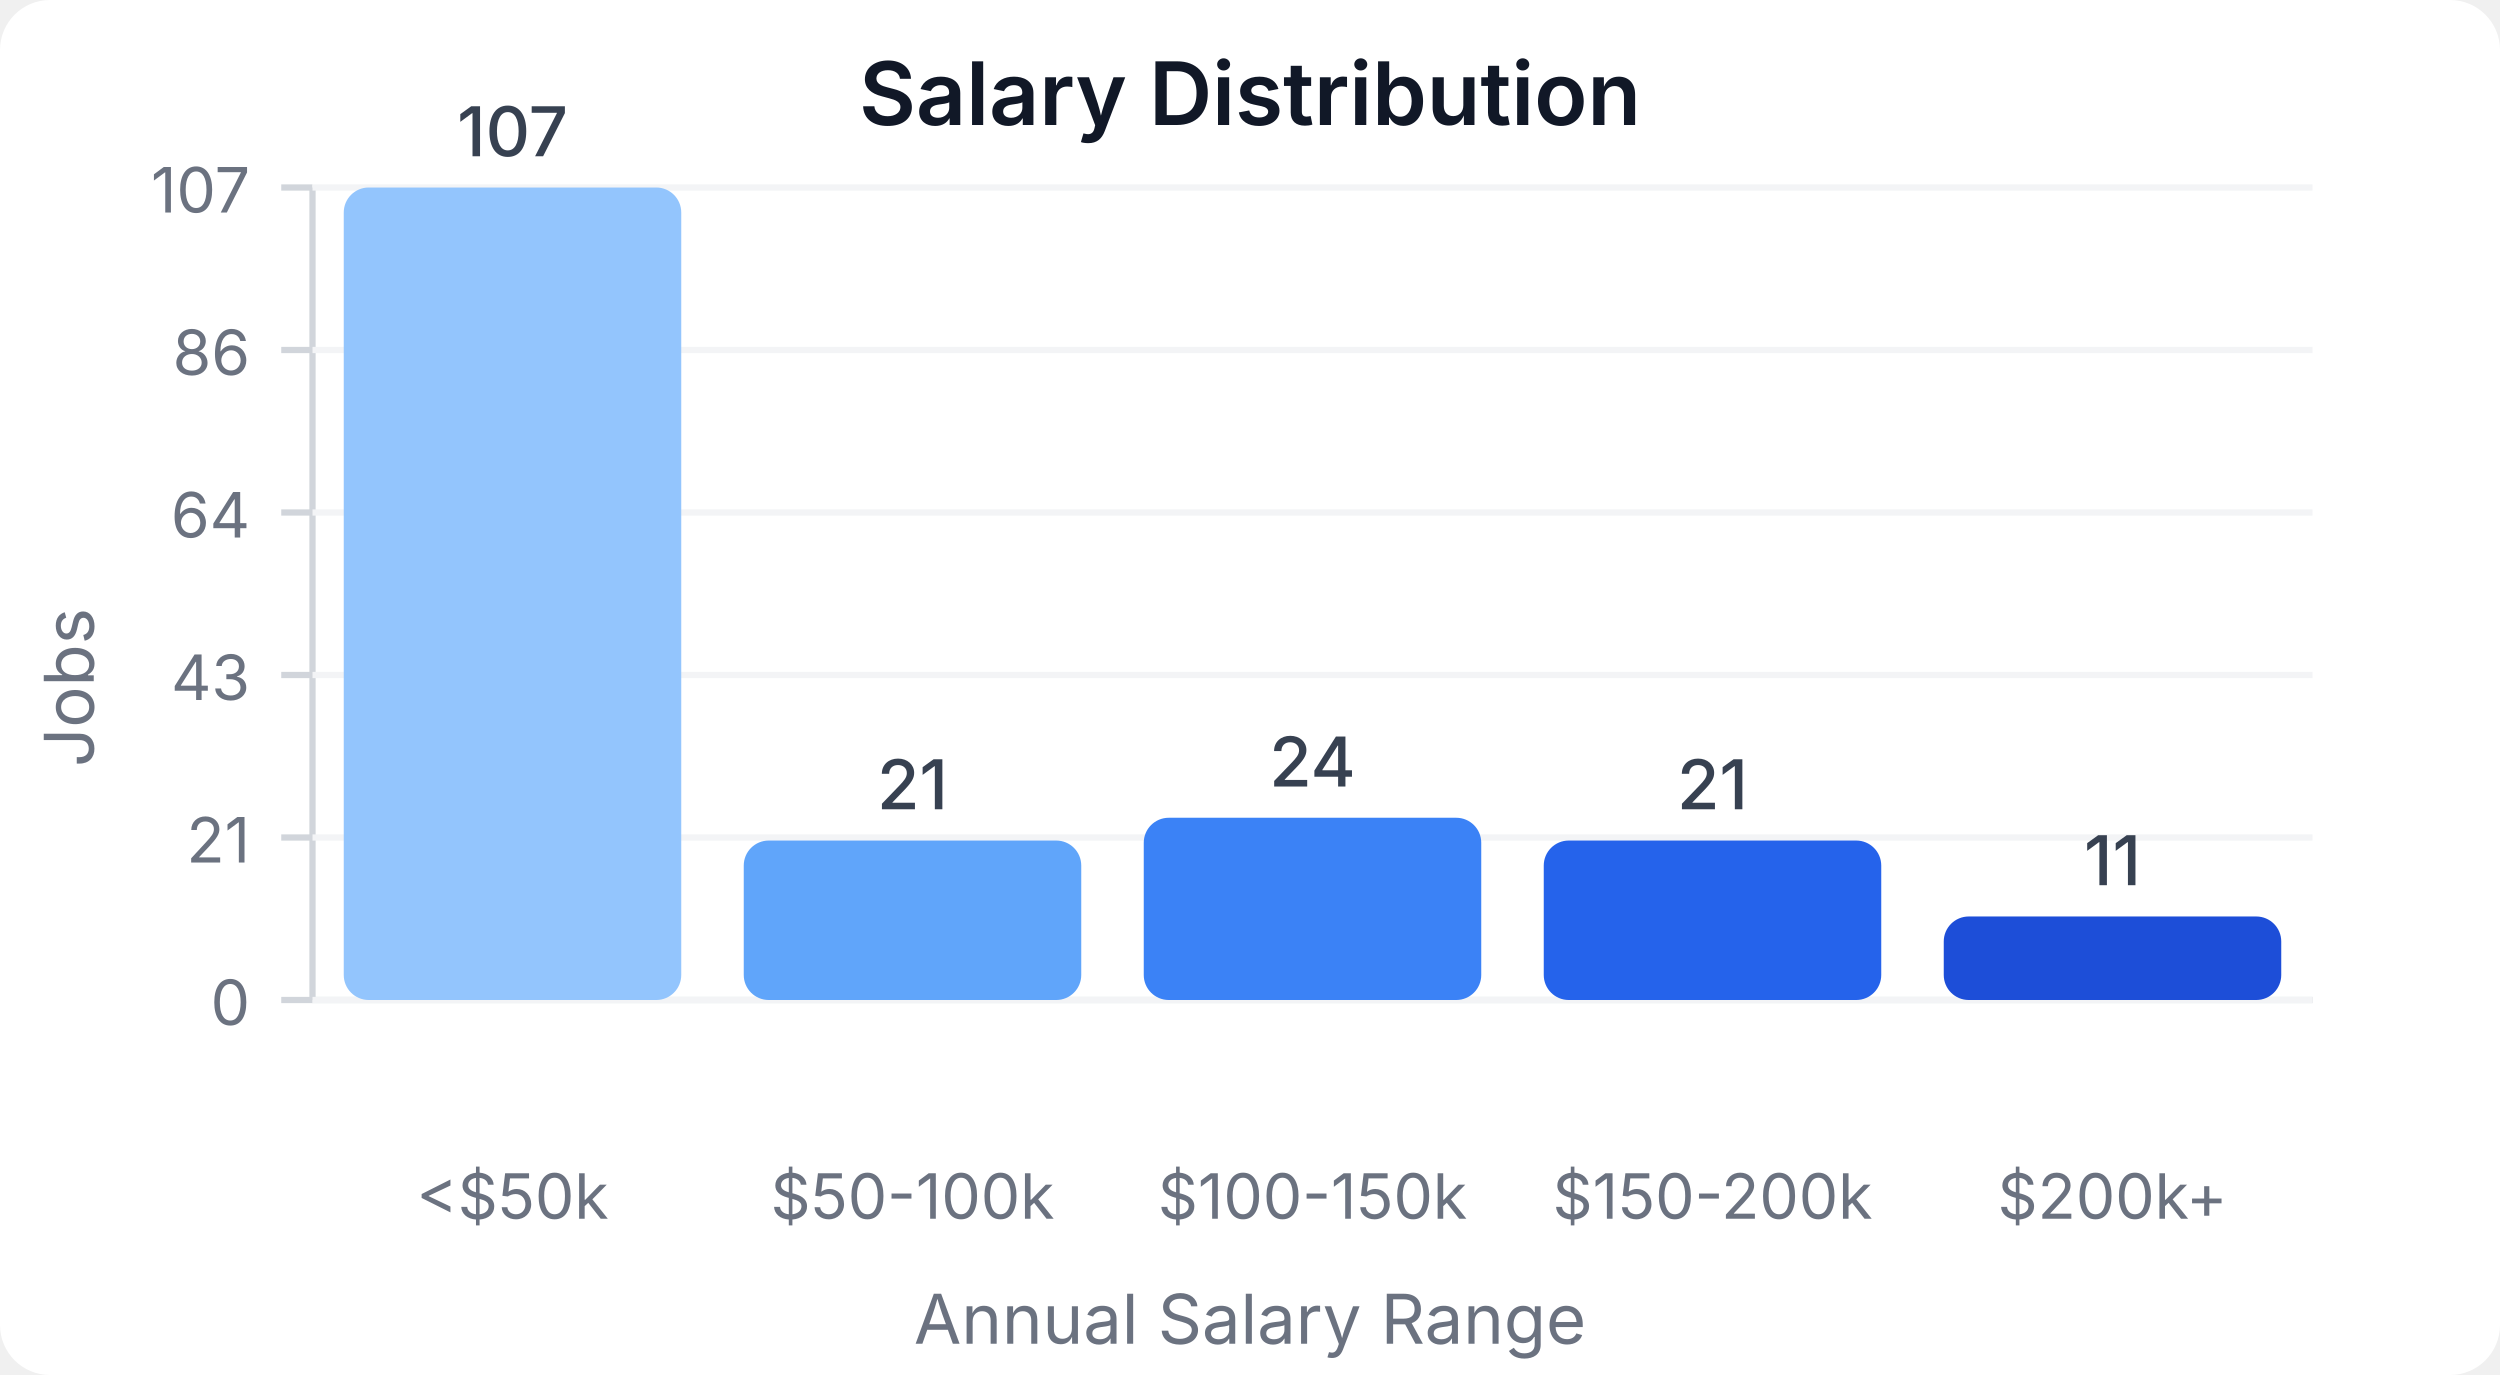
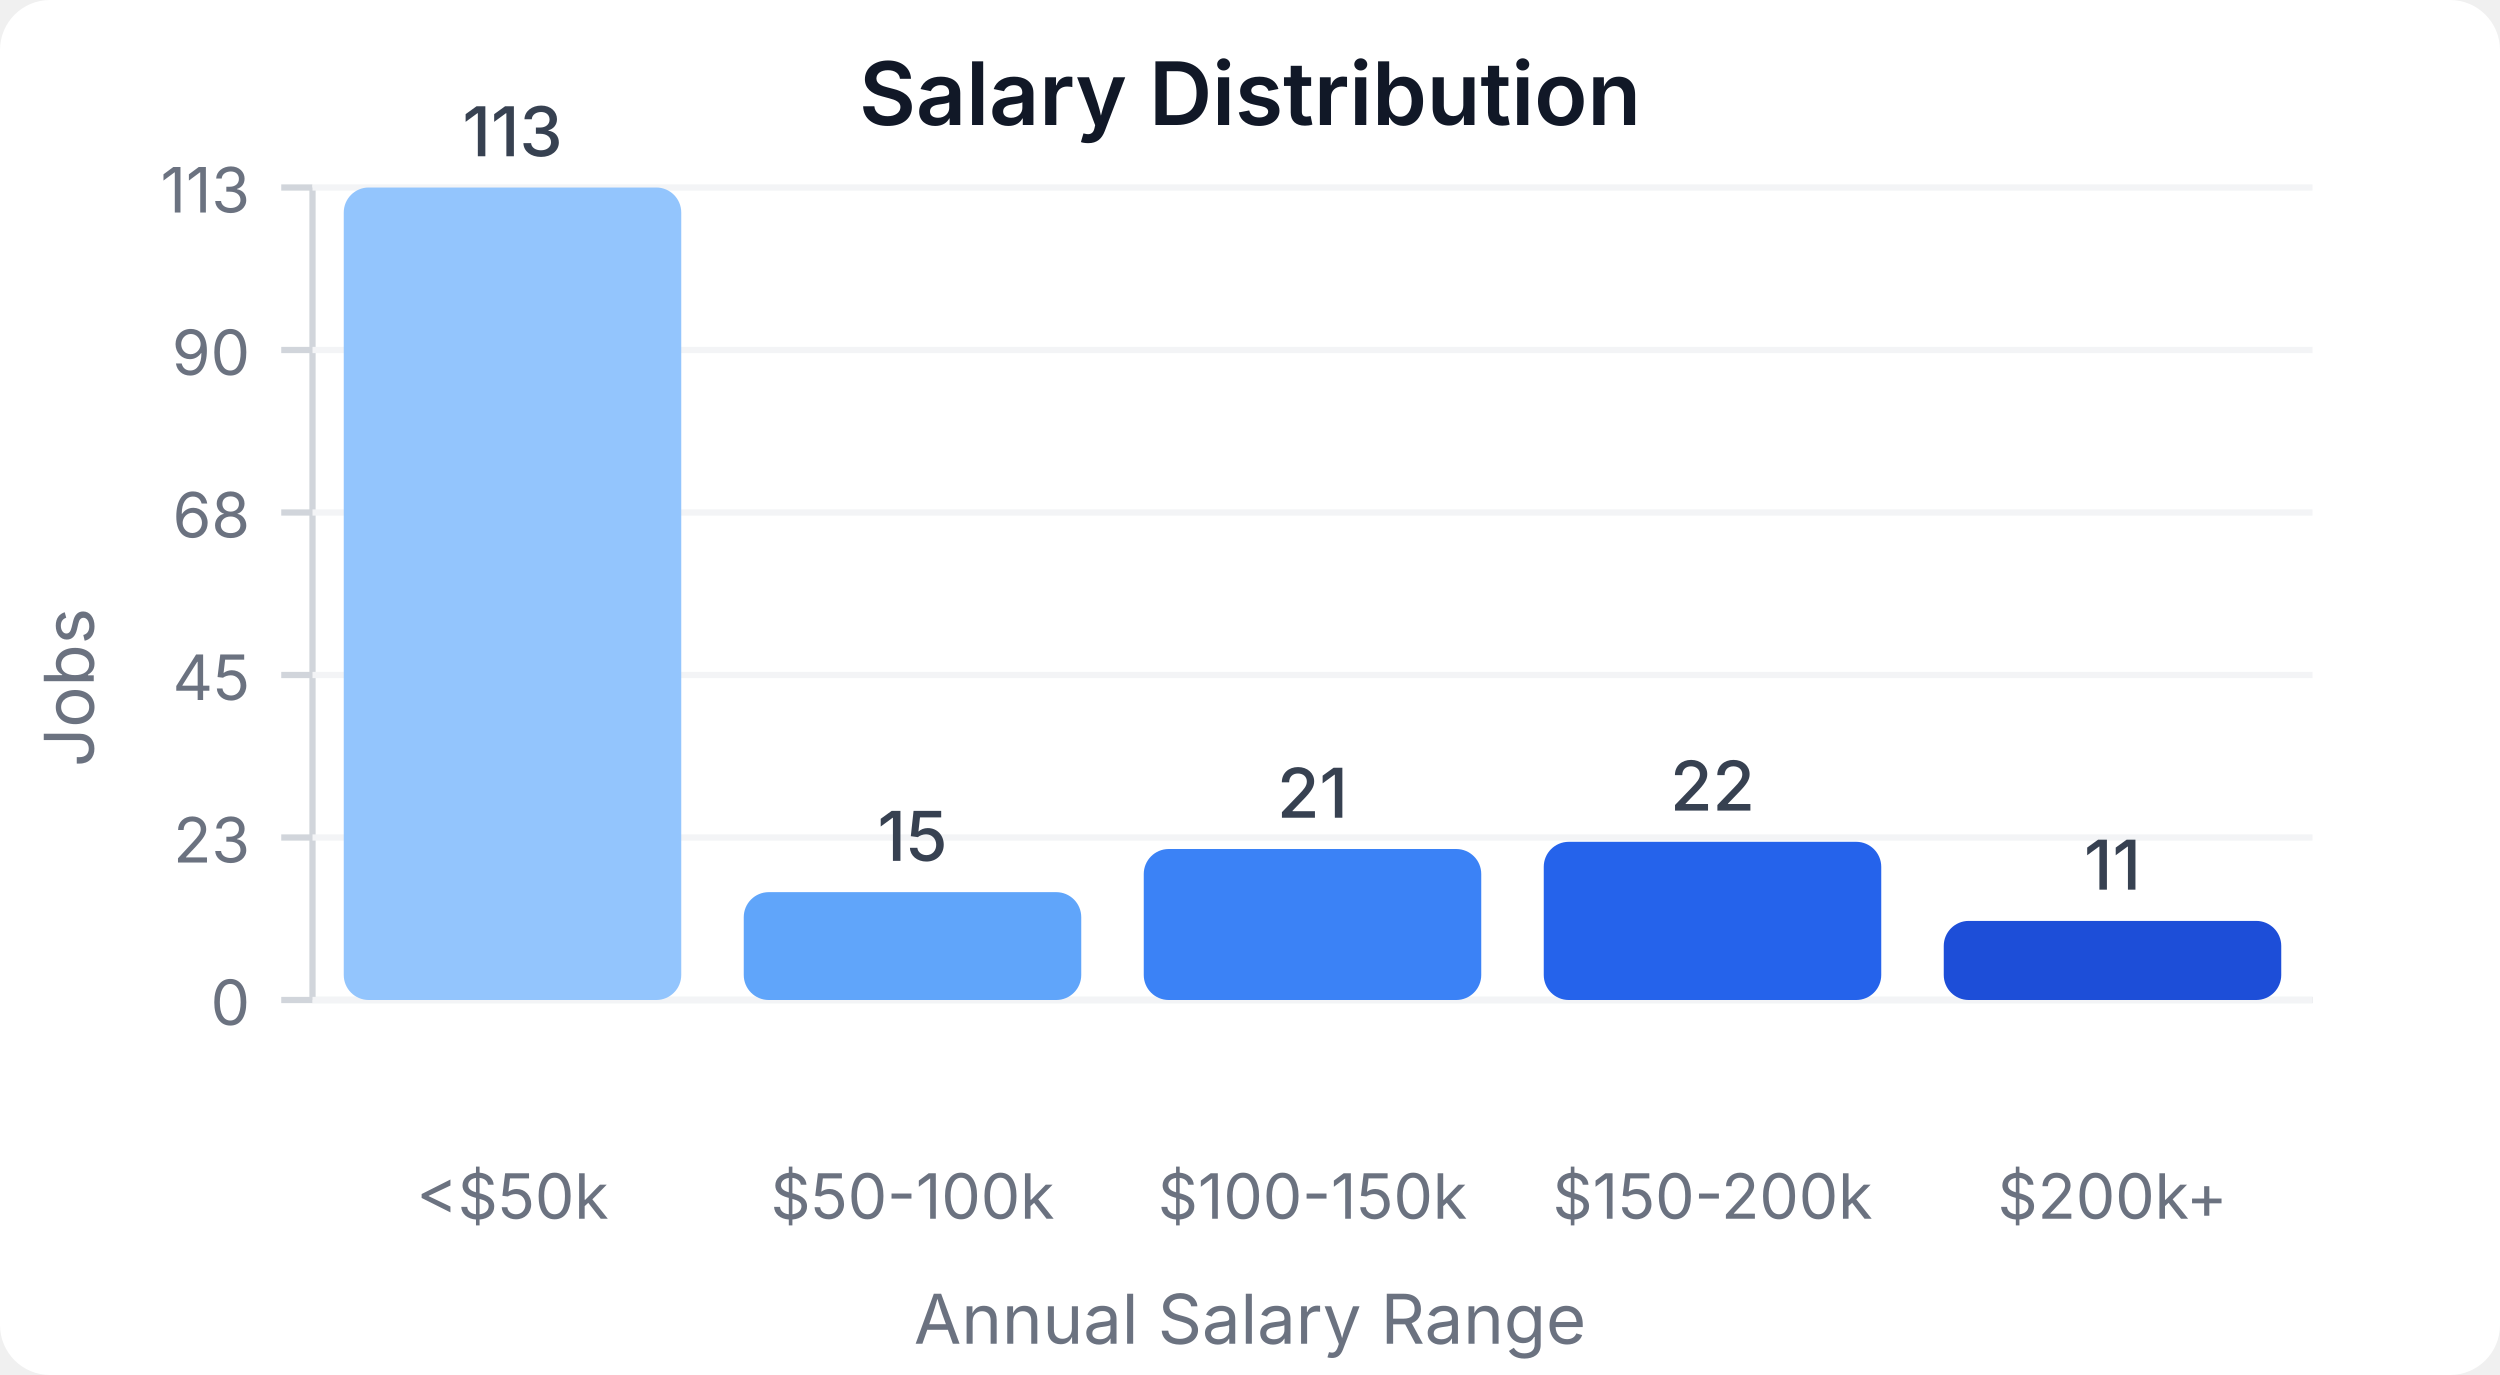
<svg xmlns="http://www.w3.org/2000/svg" width="400" height="220" viewBox="0 0 400 220">
  <style>
    text { font-family: system-ui, -apple-system, sans-serif; }
  </style>
  <rect width="400" height="220" fill="#ffffff" rx="8" />
  <text x="200" y="20" text-anchor="middle" font-size="14" font-weight="600" fill="#111827">Salary Distribution</text>
  <line x1="50" y1="30" x2="50" y2="160" stroke="#d1d5db" stroke-width="1" />
  <line x1="50" y1="160" x2="370" y2="160" stroke="#d1d5db" stroke-width="1" />
  <line x1="45" y1="160" x2="50" y2="160" stroke="#d1d5db" stroke-width="1" />
  <text x="40" y="164" text-anchor="end" font-size="10" fill="#6b7280">0</text>
  <line x1="50" y1="160" x2="370" y2="160" stroke="#f3f4f6" stroke-width="1" />
  <line x1="45" y1="134" x2="50" y2="134" stroke="#d1d5db" stroke-width="1" />
-   <text x="40" y="138" text-anchor="end" font-size="10" fill="#6b7280">21</text>
+   <text x="40" y="138" text-anchor="end" font-size="10" fill="#6b7280">23</text>
  <line x1="50" y1="134" x2="370" y2="134" stroke="#f3f4f6" stroke-width="1" />
  <line x1="45" y1="108" x2="50" y2="108" stroke="#d1d5db" stroke-width="1" />
-   <text x="40" y="112" text-anchor="end" font-size="10" fill="#6b7280">43</text>
+   <text x="40" y="112" text-anchor="end" font-size="10" fill="#6b7280">45</text>
  <line x1="50" y1="108" x2="370" y2="108" stroke="#f3f4f6" stroke-width="1" />
  <line x1="45" y1="82" x2="50" y2="82" stroke="#d1d5db" stroke-width="1" />
-   <text x="40" y="86" text-anchor="end" font-size="10" fill="#6b7280">64</text>
+   <text x="40" y="86" text-anchor="end" font-size="10" fill="#6b7280">68</text>
  <line x1="50" y1="82" x2="370" y2="82" stroke="#f3f4f6" stroke-width="1" />
  <line x1="45" y1="56" x2="50" y2="56" stroke="#d1d5db" stroke-width="1" />
-   <text x="40" y="60" text-anchor="end" font-size="10" fill="#6b7280">86</text>
+   <text x="40" y="60" text-anchor="end" font-size="10" fill="#6b7280">90</text>
  <line x1="50" y1="56" x2="370" y2="56" stroke="#f3f4f6" stroke-width="1" />
  <line x1="45" y1="30" x2="50" y2="30" stroke="#d1d5db" stroke-width="1" />
-   <text x="40" y="34" text-anchor="end" font-size="10" fill="#6b7280">107</text>
+   <text x="40" y="34" text-anchor="end" font-size="10" fill="#6b7280">113</text>
  <line x1="50" y1="30" x2="370" y2="30" stroke="#f3f4f6" stroke-width="1" />
  <rect x="55" y="30" width="54" height="130" fill="#93c5fd" rx="4" />
-   <text x="82" y="25" text-anchor="middle" font-size="11" fill="#374151" font-weight="500">107</text>
+   <text x="82" y="25" text-anchor="middle" font-size="11" fill="#374151" font-weight="500">113</text>
  <text x="82" y="195" text-anchor="middle" font-size="10" fill="#6b7280">&lt;$50k</text>
-   <rect x="119" y="134.486" width="54" height="25.514" fill="#60a5fa" rx="4" />
-   <text x="146" y="129.486" text-anchor="middle" font-size="11" fill="#374151" font-weight="500">21</text>
+   <rect x="119" y="142.743" width="54" height="17.257" fill="#60a5fa" rx="4" />
+   <text x="146" y="137.743" text-anchor="middle" font-size="11" fill="#374151" font-weight="500">15</text>
  <text x="146" y="195" text-anchor="middle" font-size="10" fill="#6b7280">$50-100k</text>
-   <rect x="183" y="130.841" width="54" height="29.159" fill="#3b82f6" rx="4" />
-   <text x="210" y="125.841" text-anchor="middle" font-size="11" fill="#374151" font-weight="500">24</text>
+   <rect x="183" y="135.841" width="54" height="24.159" fill="#3b82f6" rx="4" />
+   <text x="210" y="130.841" text-anchor="middle" font-size="11" fill="#374151" font-weight="500">21</text>
  <text x="210" y="195" text-anchor="middle" font-size="10" fill="#6b7280">$100-150k</text>
-   <rect x="247" y="134.486" width="54" height="25.514" fill="#2563eb" rx="4" />
-   <text x="274" y="129.486" text-anchor="middle" font-size="11" fill="#374151" font-weight="500">21</text>
+   <rect x="247" y="134.69" width="54" height="25.31" fill="#2563eb" rx="4" />
+   <text x="274" y="129.69" text-anchor="middle" font-size="11" fill="#374151" font-weight="500">22</text>
  <text x="274" y="195" text-anchor="middle" font-size="10" fill="#6b7280">$150-200k</text>
-   <rect x="311" y="146.636" width="54" height="13.364" fill="#1d4ed8" rx="4" />
-   <text x="338" y="141.636" text-anchor="middle" font-size="11" fill="#374151" font-weight="500">11</text>
+   <rect x="311" y="147.345" width="54" height="12.655" fill="#1d4ed8" rx="4" />
+   <text x="338" y="142.345" text-anchor="middle" font-size="11" fill="#374151" font-weight="500">11</text>
  <text x="338" y="195" text-anchor="middle" font-size="10" fill="#6b7280">$200k+</text>
  <text x="15" y="110" text-anchor="middle" font-size="11" fill="#6b7280" transform="rotate(-90, 15, 110)">Jobs</text>
  <text x="200" y="215" text-anchor="middle" font-size="11" fill="#6b7280">Annual Salary Range</text>
</svg>
